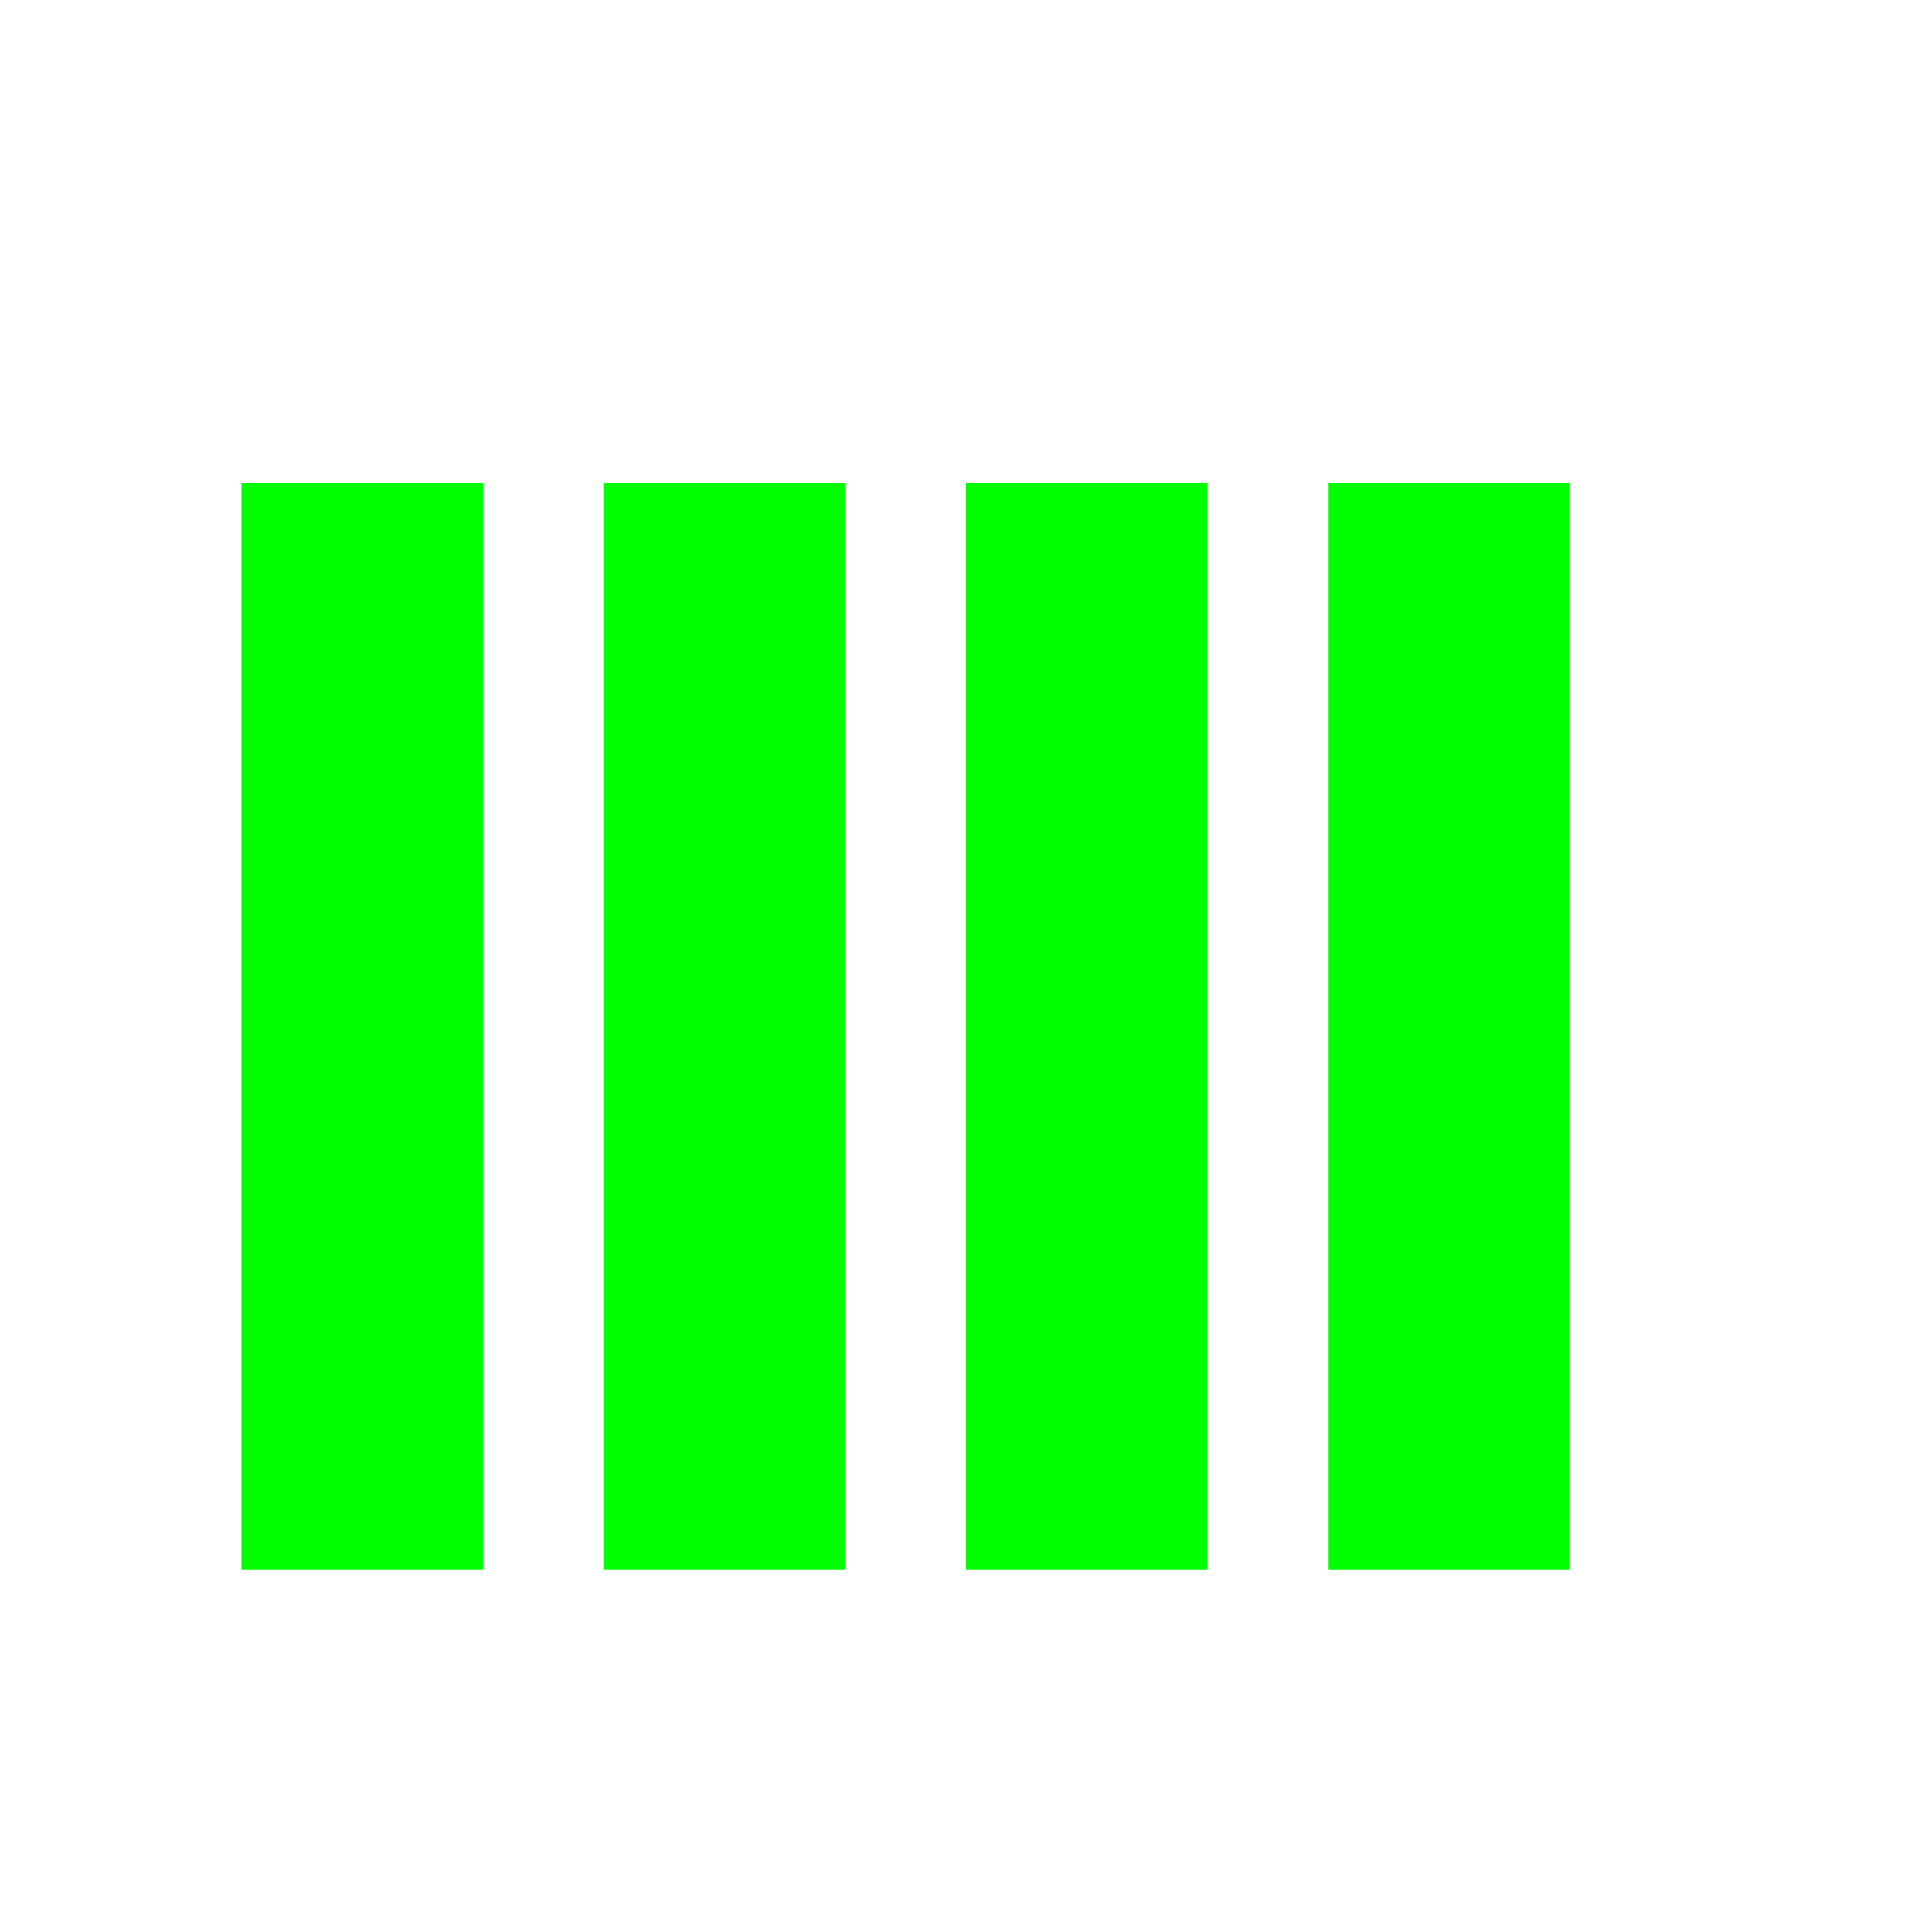
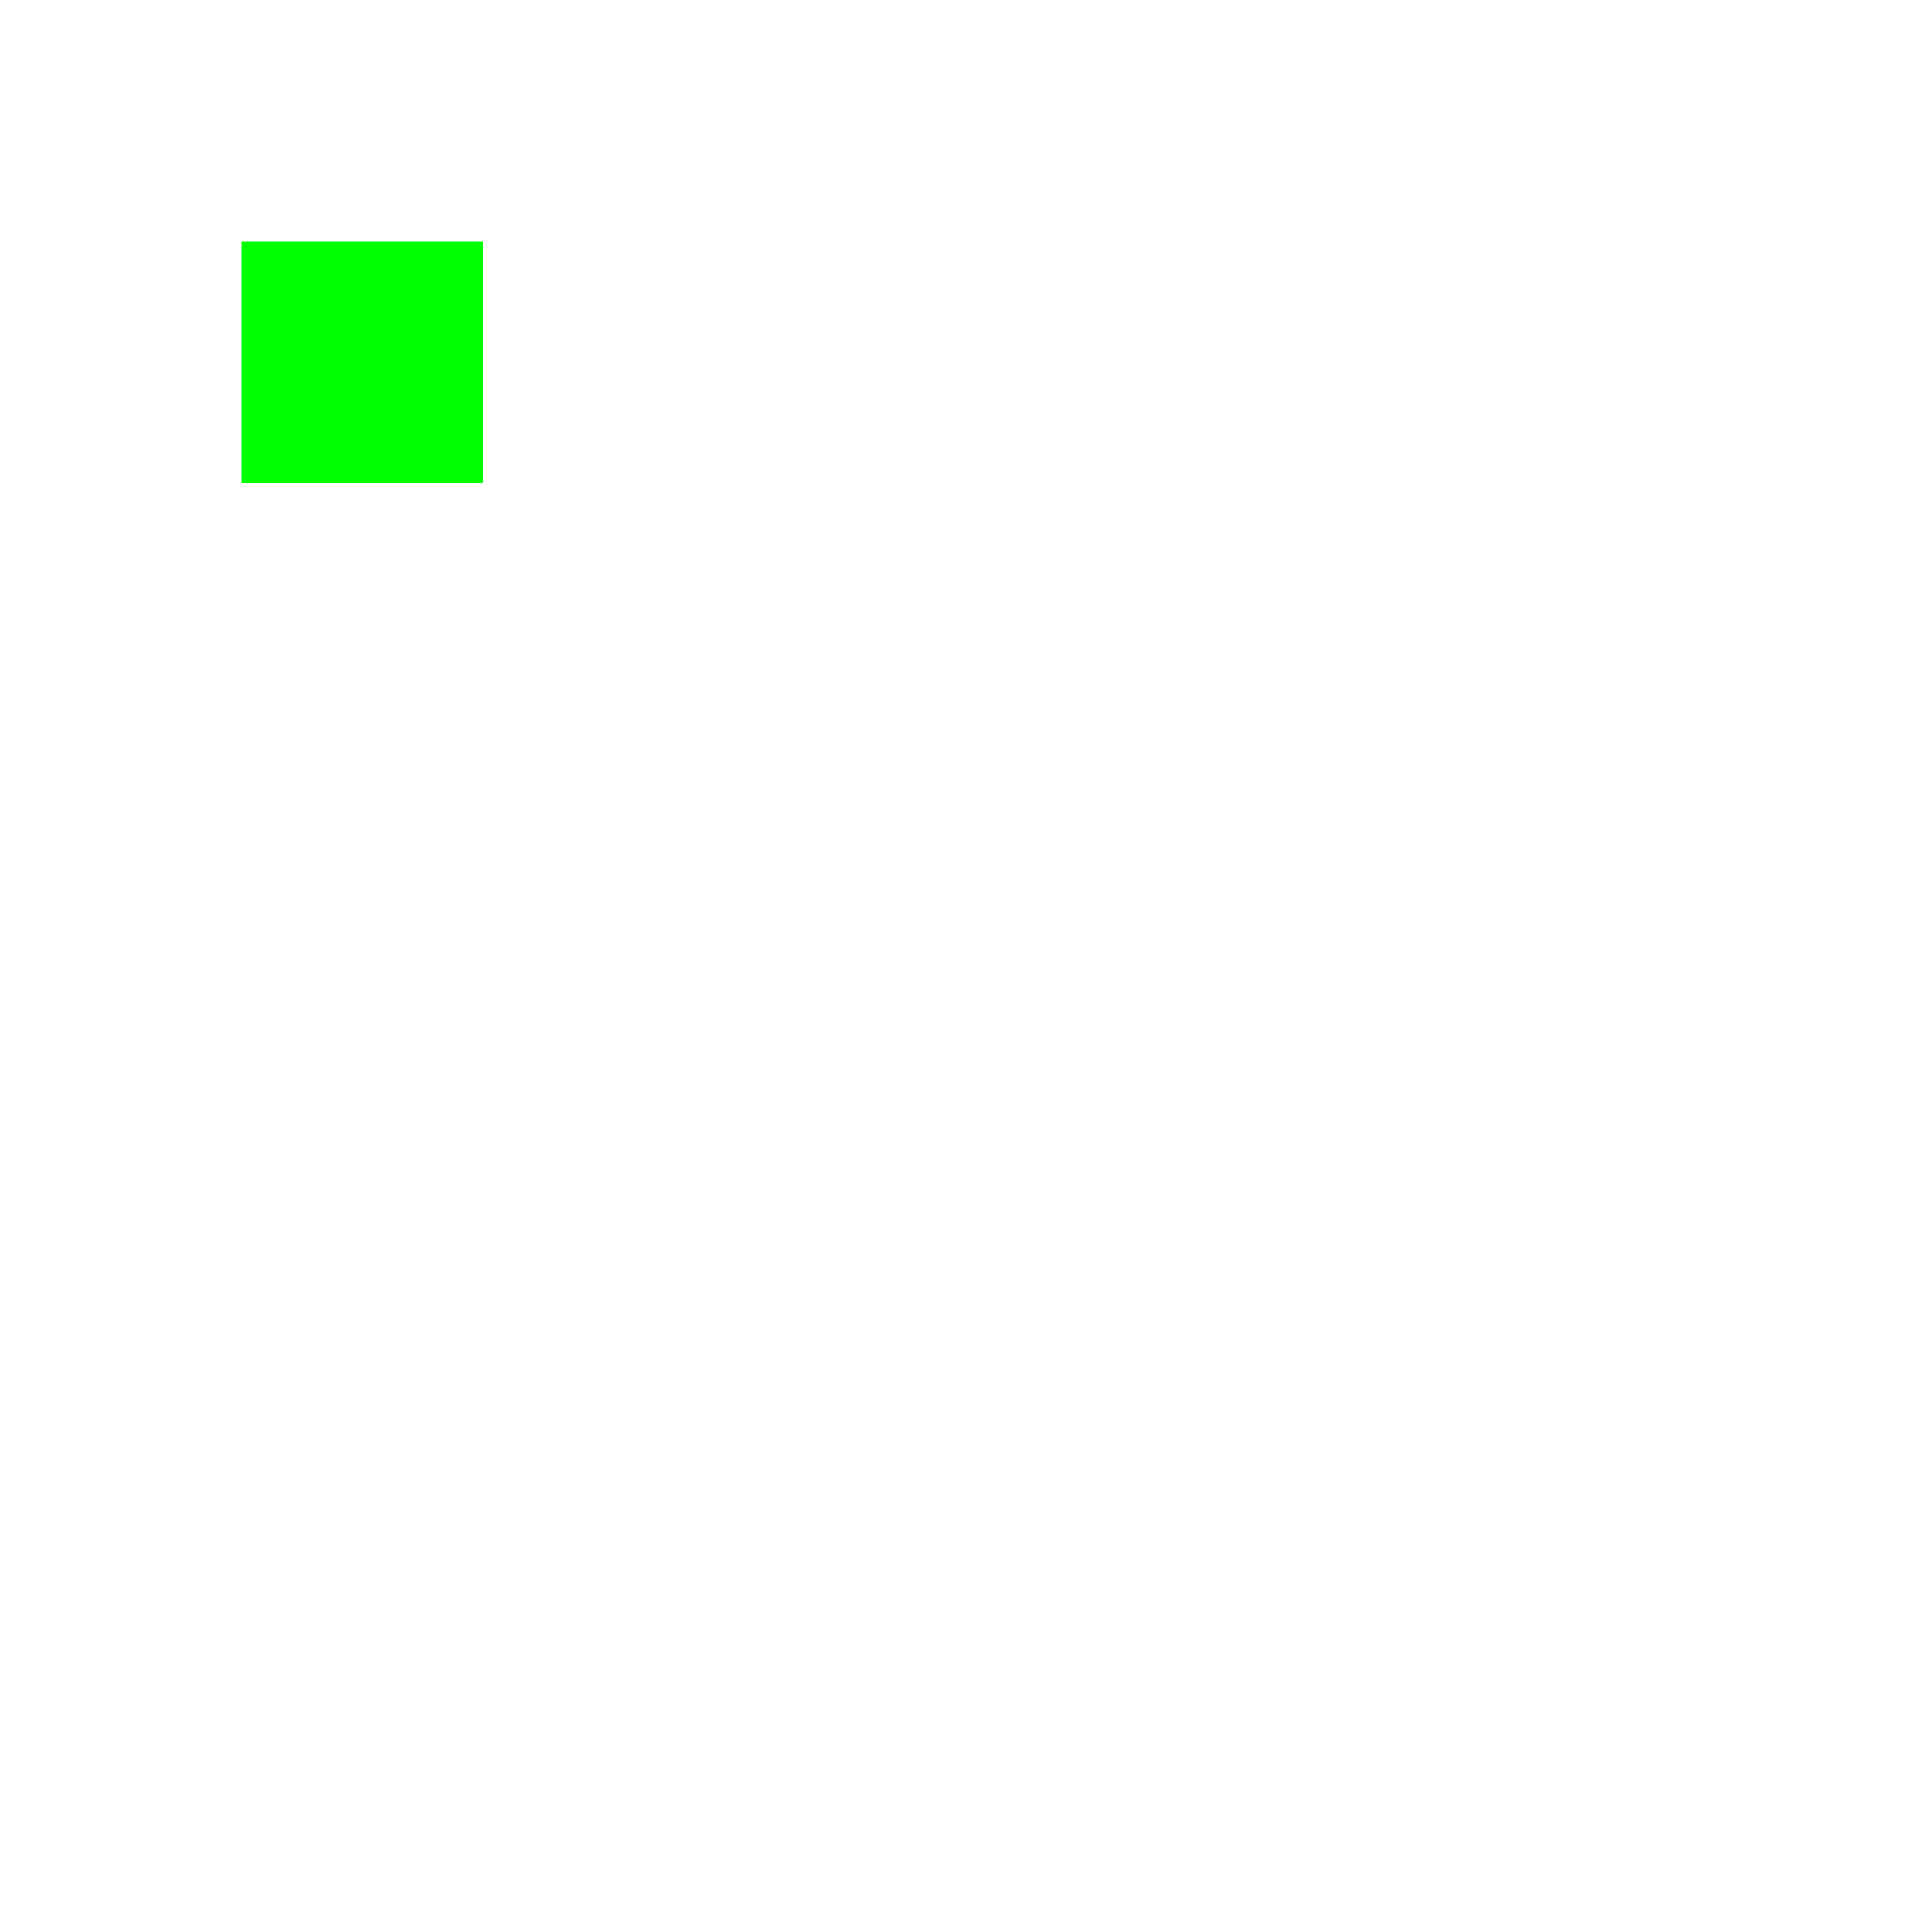
<svg xmlns="http://www.w3.org/2000/svg" xmlns:xlink="http://www.w3.org/1999/xlink" id="svg7384" version="1.1" height="17.067" width="17.067" viewBox="0 0 16 16">
  <defs id="defs7386">
    <linearGradient id="linearGradient3792">
      <stop id="stop3794" offset="0" style="stop-color:#808080;stop-opacity:1;" />
      <stop id="stop3796" offset="1" style="stop-color:#808080;stop-opacity:1;" />
    </linearGradient>
    <linearGradient id="linearGradient4467">
      <stop style="stop-color:#808080;stop-opacity:1;" offset="0" id="stop4469" />
      <stop style="stop-color:#808080;stop-opacity:0;" offset="1" id="stop4471" />
    </linearGradient>
    <radialGradient xlink:href="#linearGradient4467" id="radialGradient4473" cx="1.745" cy="3.527" fx="1.745" fy="3.527" r="2.198" gradientTransform="matrix(1,0,0,0.930496,0,0.164878)" gradientUnits="userSpaceOnUse" />
    <radialGradient xlink:href="#linearGradient4467" id="radialGradient4535" gradientUnits="userSpaceOnUse" gradientTransform="matrix(3.023427,0,0,2.813286,1.08581,1.26086)" cx="1.745" cy="3.527" fx="1.745" fy="3.527" r="2.198" />
  </defs>
  <g style="display:none" id="g3675" transform="translate(-341.0002,-177)">
-     <rect style="display:inline;opacity:1;fill:#00ff00;fill-opacity:1;stroke:none;stroke-width:2.004;stroke-opacity:1;paint-order:markers stroke fill" id="rect14326" width="2" height="9" x="343" y="181" />
+     <rect style="display:inline;opacity:1;fill:#00ff00;fill-opacity:1;stroke:none;stroke-width:0.944;stroke-opacity:1;paint-order:markers stroke fill" id="rect14326" width="2" height="2" x="343" y="189" />
  </g>
  <g transform="translate(-341.0002,-177)" id="g3804" style="display:none">
-     <rect style="display:inline;opacity:1;fill:#00ff00;fill-opacity:1;stroke:none;stroke-width:2.004;stroke-opacity:1;paint-order:markers stroke fill" id="rect14326-61" width="2" height="9" x="343" y="181" />
-     <rect style="display:inline;opacity:1;fill:#00ff00;fill-opacity:1;stroke:none;stroke-width:2.004;stroke-opacity:1;paint-order:markers stroke fill" id="rect14326-61-8" width="2" height="9" x="346" y="181" />
+     <rect style="display:inline;opacity:1;fill:#00ff00;fill-opacity:1;stroke:none;stroke-width:2.112;stroke-opacity:1;paint-order:markers stroke fill" id="rect14326-61-3" width="2" height="10" x="343" y="181" />
  </g>
  <g transform="translate(-341.0002,-177)" id="g4570" style="display:none">
-     <rect style="display:inline;opacity:1;fill:#00ff00;fill-opacity:1;stroke:none;stroke-width:2.004;stroke-opacity:1;paint-order:markers stroke fill" id="rect14326-61-7" width="2" height="9" x="343" y="181" />
-     <rect style="display:inline;opacity:1;fill:#00ff00;fill-opacity:1;stroke:none;stroke-width:2.004;stroke-opacity:1;paint-order:markers stroke fill" id="rect14326-61-8-9" width="2" height="9" x="346" y="181" />
-     <rect style="display:inline;opacity:1;fill:#00ff00;fill-opacity:1;stroke:none;stroke-width:2.004;stroke-opacity:1;paint-order:markers stroke fill" id="rect14326-61-8-9-2" width="2" height="9" x="349" y="181" />
+     <rect style="display:inline;opacity:1;fill:#00ff00;fill-opacity:1;stroke:none;stroke-width:1.336;stroke-opacity:1;paint-order:markers stroke fill" id="rect14326-61-8-6" width="4" height="2" x="179" y="-345" transform="rotate(90)" />
  </g>
  <g style="display:inline" id="g3798" transform="translate(-341.0002,-177)">
-     <rect style="display:inline;opacity:1;fill:#00ff00;fill-opacity:1;stroke:none;stroke-width:2.004;stroke-opacity:1;paint-order:markers stroke fill" id="rect14326-61-7-0" width="2" height="9" x="343" y="181" />
-     <rect style="display:inline;opacity:1;fill:#00ff00;fill-opacity:1;stroke:none;stroke-width:2.004;stroke-opacity:1;paint-order:markers stroke fill" id="rect14326-61-8-9-23" width="2" height="9" x="346" y="181" />
-     <rect style="display:inline;opacity:1;fill:#00ff00;fill-opacity:1;stroke:none;stroke-width:2.004;stroke-opacity:1;paint-order:markers stroke fill" id="rect14326-61-8-9-2-7" width="2" height="9" x="349" y="181" />
-     <rect style="display:inline;opacity:1;fill:#00ff00;fill-opacity:1;stroke:none;stroke-width:2.004;stroke-opacity:1;paint-order:markers stroke fill" id="rect14326-61-8-9-2-7-5" width="2" height="9" x="352" y="181" />
+     <rect style="display:inline;opacity:1;fill:#00ff00;fill-opacity:1;stroke:none;stroke-width:0.944;stroke-opacity:1;paint-order:markers stroke fill" id="rect14326-61-8-5" width="2" height="2" x="179" y="-345" transform="rotate(90)" />
  </g>
  <g transform="translate(-341.0002,-177)" id="g4556" style="display:none">
-     <rect style="display:inline;opacity:1;fill:#00ff00;fill-opacity:1;stroke:none;stroke-width:2.004;stroke-opacity:1;paint-order:markers stroke fill" id="rect14326-61-7-0-9" width="2" height="9" x="343" y="181" />
+     <rect style="display:inline;opacity:1;fill:#00ff00;fill-opacity:1;stroke:none;stroke-width:2.112;stroke-opacity:1;paint-order:markers stroke fill" id="rect14326-61-8-56" width="2" height="10" x="179" y="-353" transform="rotate(90)" />
  </g>
  <g style="display:none" id="g4564" transform="translate(-341.0002,-177)">
-     <rect style="display:inline;opacity:1;fill:#00ff00;fill-opacity:1;stroke:none;stroke-width:2.004;stroke-opacity:1;paint-order:markers stroke fill" id="rect14326-61-7-0-97" width="2" height="9" x="343" y="181" />
-     <rect style="display:inline;opacity:1;fill:#00ff00;fill-opacity:1;stroke:none;stroke-width:2.004;stroke-opacity:1;paint-order:markers stroke fill" id="rect14326-61-8-9-23-3" width="2" height="9" x="346" y="181" />
+     <rect style="display:inline;opacity:1;fill:#00ff00;fill-opacity:1;stroke:none;stroke-width:1.636;stroke-opacity:1;paint-order:markers stroke fill" id="rect14326-61-7-0-97" width="6" height="2" x="349" y="179" />
  </g>
  <g style="display:none" id="g3093" transform="translate(-341.0002,-177)">
-     <rect style="display:inline;opacity:1;fill:#00ff00;fill-opacity:1;stroke:none;stroke-width:2.004;stroke-opacity:1;paint-order:markers stroke fill" id="rect14326-61-7-0-2" width="2" height="9" x="343" y="181" />
-     <rect style="display:inline;opacity:1;fill:#00ff00;fill-opacity:1;stroke:none;stroke-width:2.004;stroke-opacity:1;paint-order:markers stroke fill" id="rect14326-61-8-9-23-9" width="2" height="9" x="346" y="181" />
-     <rect style="display:inline;opacity:1;fill:#00ff00;fill-opacity:1;stroke:none;stroke-width:2.004;stroke-opacity:1;paint-order:markers stroke fill" id="rect14326-61-8-9-2-7-3" width="2" height="9" x="349" y="181" />
+     <rect style="display:inline;opacity:1;fill:#00ff00;fill-opacity:1;stroke:none;stroke-width:0.944;stroke-opacity:1;paint-order:markers stroke fill" id="rect14326-61-8-9-23-3-9" width="2" height="2" x="353" y="179" />
  </g>
  <g transform="translate(-341.0002,-177)" id="g3006" style="display:none">
-     <rect style="display:inline;opacity:1;fill:#00ff00;fill-opacity:1;stroke:none;stroke-width:2.004;stroke-opacity:1;paint-order:markers stroke fill" id="rect14326-61-7-0-4" width="2" height="9" x="343" y="181" />
-     <rect style="display:inline;opacity:1;fill:#00ff00;fill-opacity:1;stroke:none;stroke-width:2.004;stroke-opacity:1;paint-order:markers stroke fill" id="rect14326-61-8-9-23-7" width="2" height="9" x="346" y="181" />
-     <rect style="display:inline;opacity:1;fill:#00ff00;fill-opacity:1;stroke:none;stroke-width:2.004;stroke-opacity:1;paint-order:markers stroke fill" id="rect14326-61-8-9-2-7-8" width="2" height="9" x="349" y="181" />
-     <rect style="display:inline;opacity:1;fill:#00ff00;fill-opacity:1;stroke:none;stroke-width:2.004;stroke-opacity:1;paint-order:markers stroke fill" id="rect14326-61-8-9-2-7-5-4" width="2" height="9" x="352" y="181" />
+     <rect style="display:inline;opacity:1;fill:#00ff00;fill-opacity:1;stroke:none;stroke-width:2.112;stroke-opacity:1;paint-order:markers stroke fill" id="rect14326-61-8-9-23-3-9-1" width="2" height="10" x="353" y="179" />
  </g>
  <g style="display:none" id="g3097" transform="translate(-341.0002,-177)">
-     <rect style="display:inline;opacity:1;fill:#00ff00;fill-opacity:1;stroke:none;stroke-width:2.004;stroke-opacity:1;paint-order:markers stroke fill" id="rect14326-61-7-0-5" width="2" height="9" x="343" y="181" />
+     <rect style="display:inline;opacity:1;fill:#00ff00;fill-opacity:1;stroke:none;stroke-width:1.336;stroke-opacity:1;paint-order:markers stroke fill" id="rect14326-61-8-9-23-3-9-2" width="2" height="4" x="353" y="187" />
  </g>
  <g transform="translate(-341.0002,-177)" id="g3014" style="display:none">
-     <rect style="display:inline;opacity:1;fill:#00ff00;fill-opacity:1;stroke:none;stroke-width:2.004;stroke-opacity:1;paint-order:markers stroke fill" id="rect14326-61-7-0-6" width="2" height="9" x="343" y="181" />
-     <rect style="display:inline;opacity:1;fill:#00ff00;fill-opacity:1;stroke:none;stroke-width:2.004;stroke-opacity:1;paint-order:markers stroke fill" id="rect14326-61-8-9-23-32" width="2" height="9" x="346" y="181" />
+     <rect style="display:inline;opacity:1;fill:#00ff00;fill-opacity:1;stroke:none;stroke-width:0.944;stroke-opacity:1;paint-order:markers stroke fill" id="rect14326-61-8-9-23-3-9-7" width="2" height="2" x="353" y="189" />
  </g>
  <g transform="translate(-341.0002,-177)" id="g3101" style="display:none">
-     <rect style="display:inline;opacity:1;fill:#00ff00;fill-opacity:1;stroke:none;stroke-width:2.004;stroke-opacity:1;paint-order:markers stroke fill" id="rect14326-61-7-0-1" width="2" height="9" x="343" y="181" />
-     <rect style="display:inline;opacity:1;fill:#00ff00;fill-opacity:1;stroke:none;stroke-width:2.004;stroke-opacity:1;paint-order:markers stroke fill" id="rect14326-61-8-9-23-5" width="2" height="9" x="346" y="181" />
-     <rect style="display:inline;opacity:1;fill:#00ff00;fill-opacity:1;stroke:none;stroke-width:2.004;stroke-opacity:1;paint-order:markers stroke fill" id="rect14326-61-8-9-2-7-54" width="2" height="9" x="349" y="181" />
-     <rect style="display:inline;opacity:1;fill:#00ff00;fill-opacity:1;stroke:none;stroke-width:2.004;stroke-opacity:1;paint-order:markers stroke fill" id="rect14326-61-8-9-2-7-5-7" width="2" height="9" x="352" y="181" />
+     <rect style="display:inline;opacity:1;fill:#00ff00;fill-opacity:1;stroke:none;stroke-width:2.112;stroke-opacity:1;paint-order:markers stroke fill" id="rect14326-61-8-9-23-3-9-0" width="10" height="2" x="345" y="189" />
+   </g>
+   <g id="layer1" style="display:none">
+     <rect style="display:inline;opacity:1;fill:#00ff00;fill-opacity:1;stroke:none;stroke-width:1.336;stroke-opacity:1;paint-order:markers stroke fill" id="rect14326-61-8-9-23-3-9-0-9" width="4" height="2" x="2" y="12" />
  </g>
</svg>
